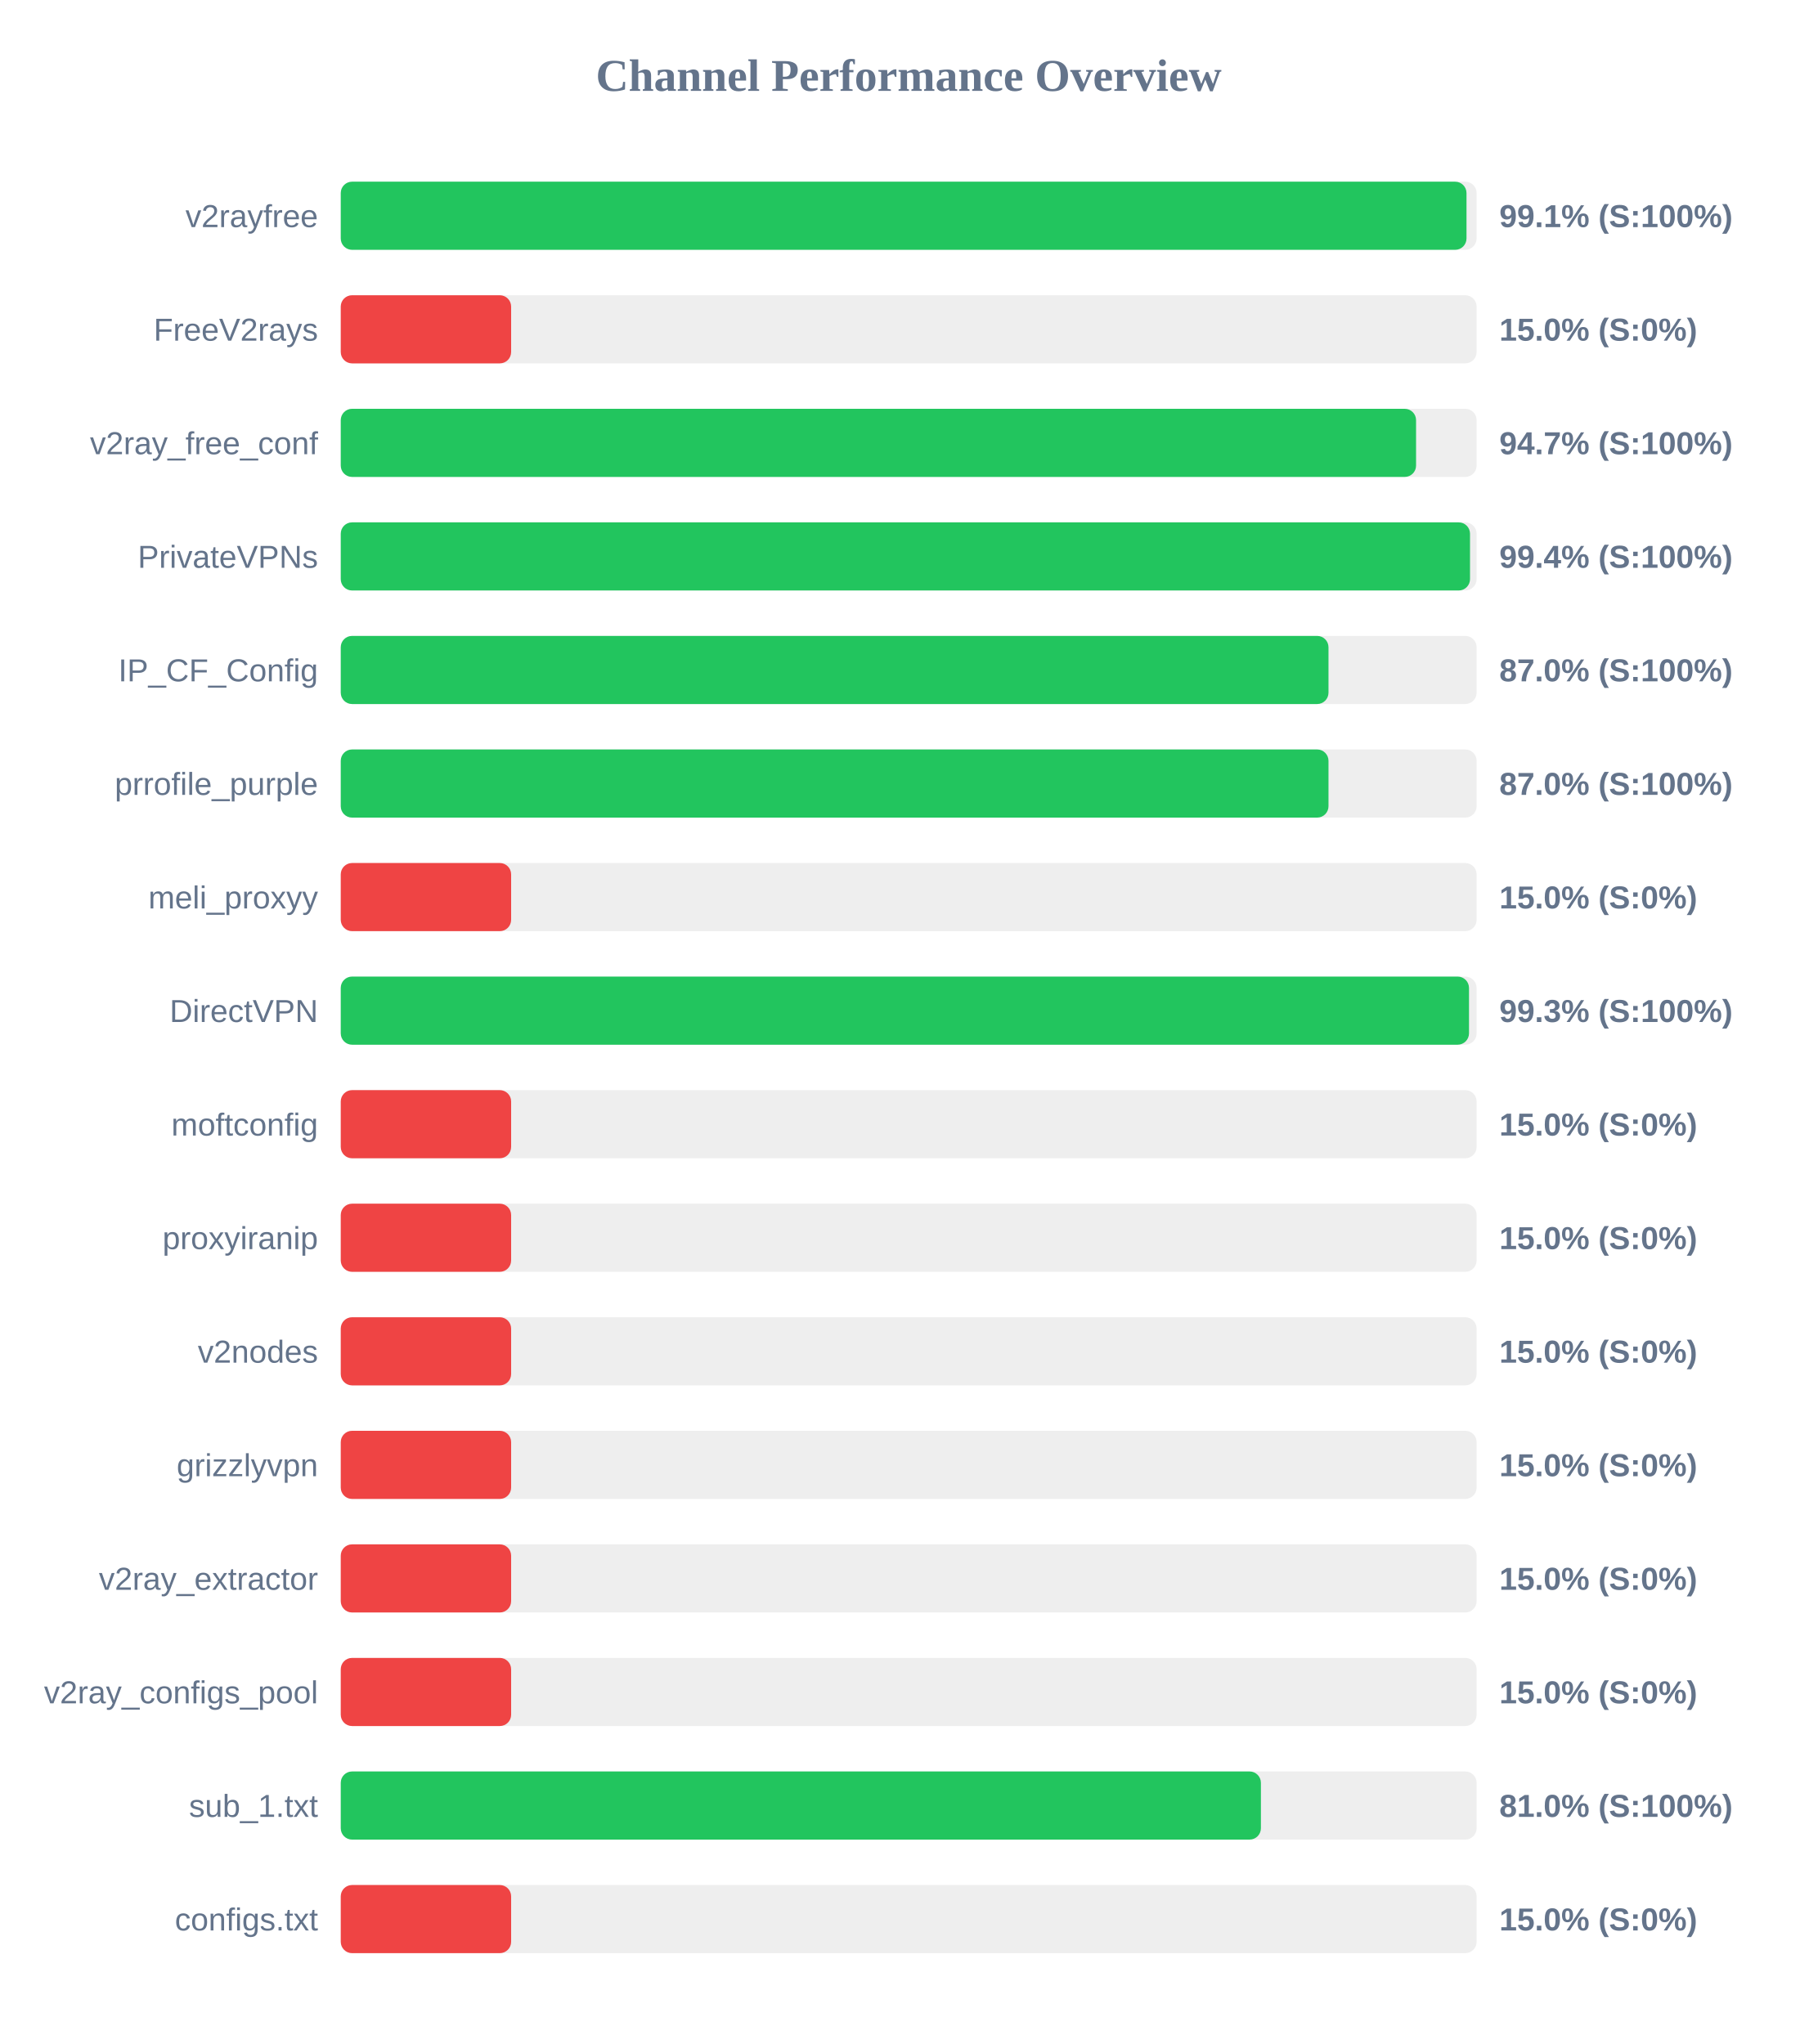
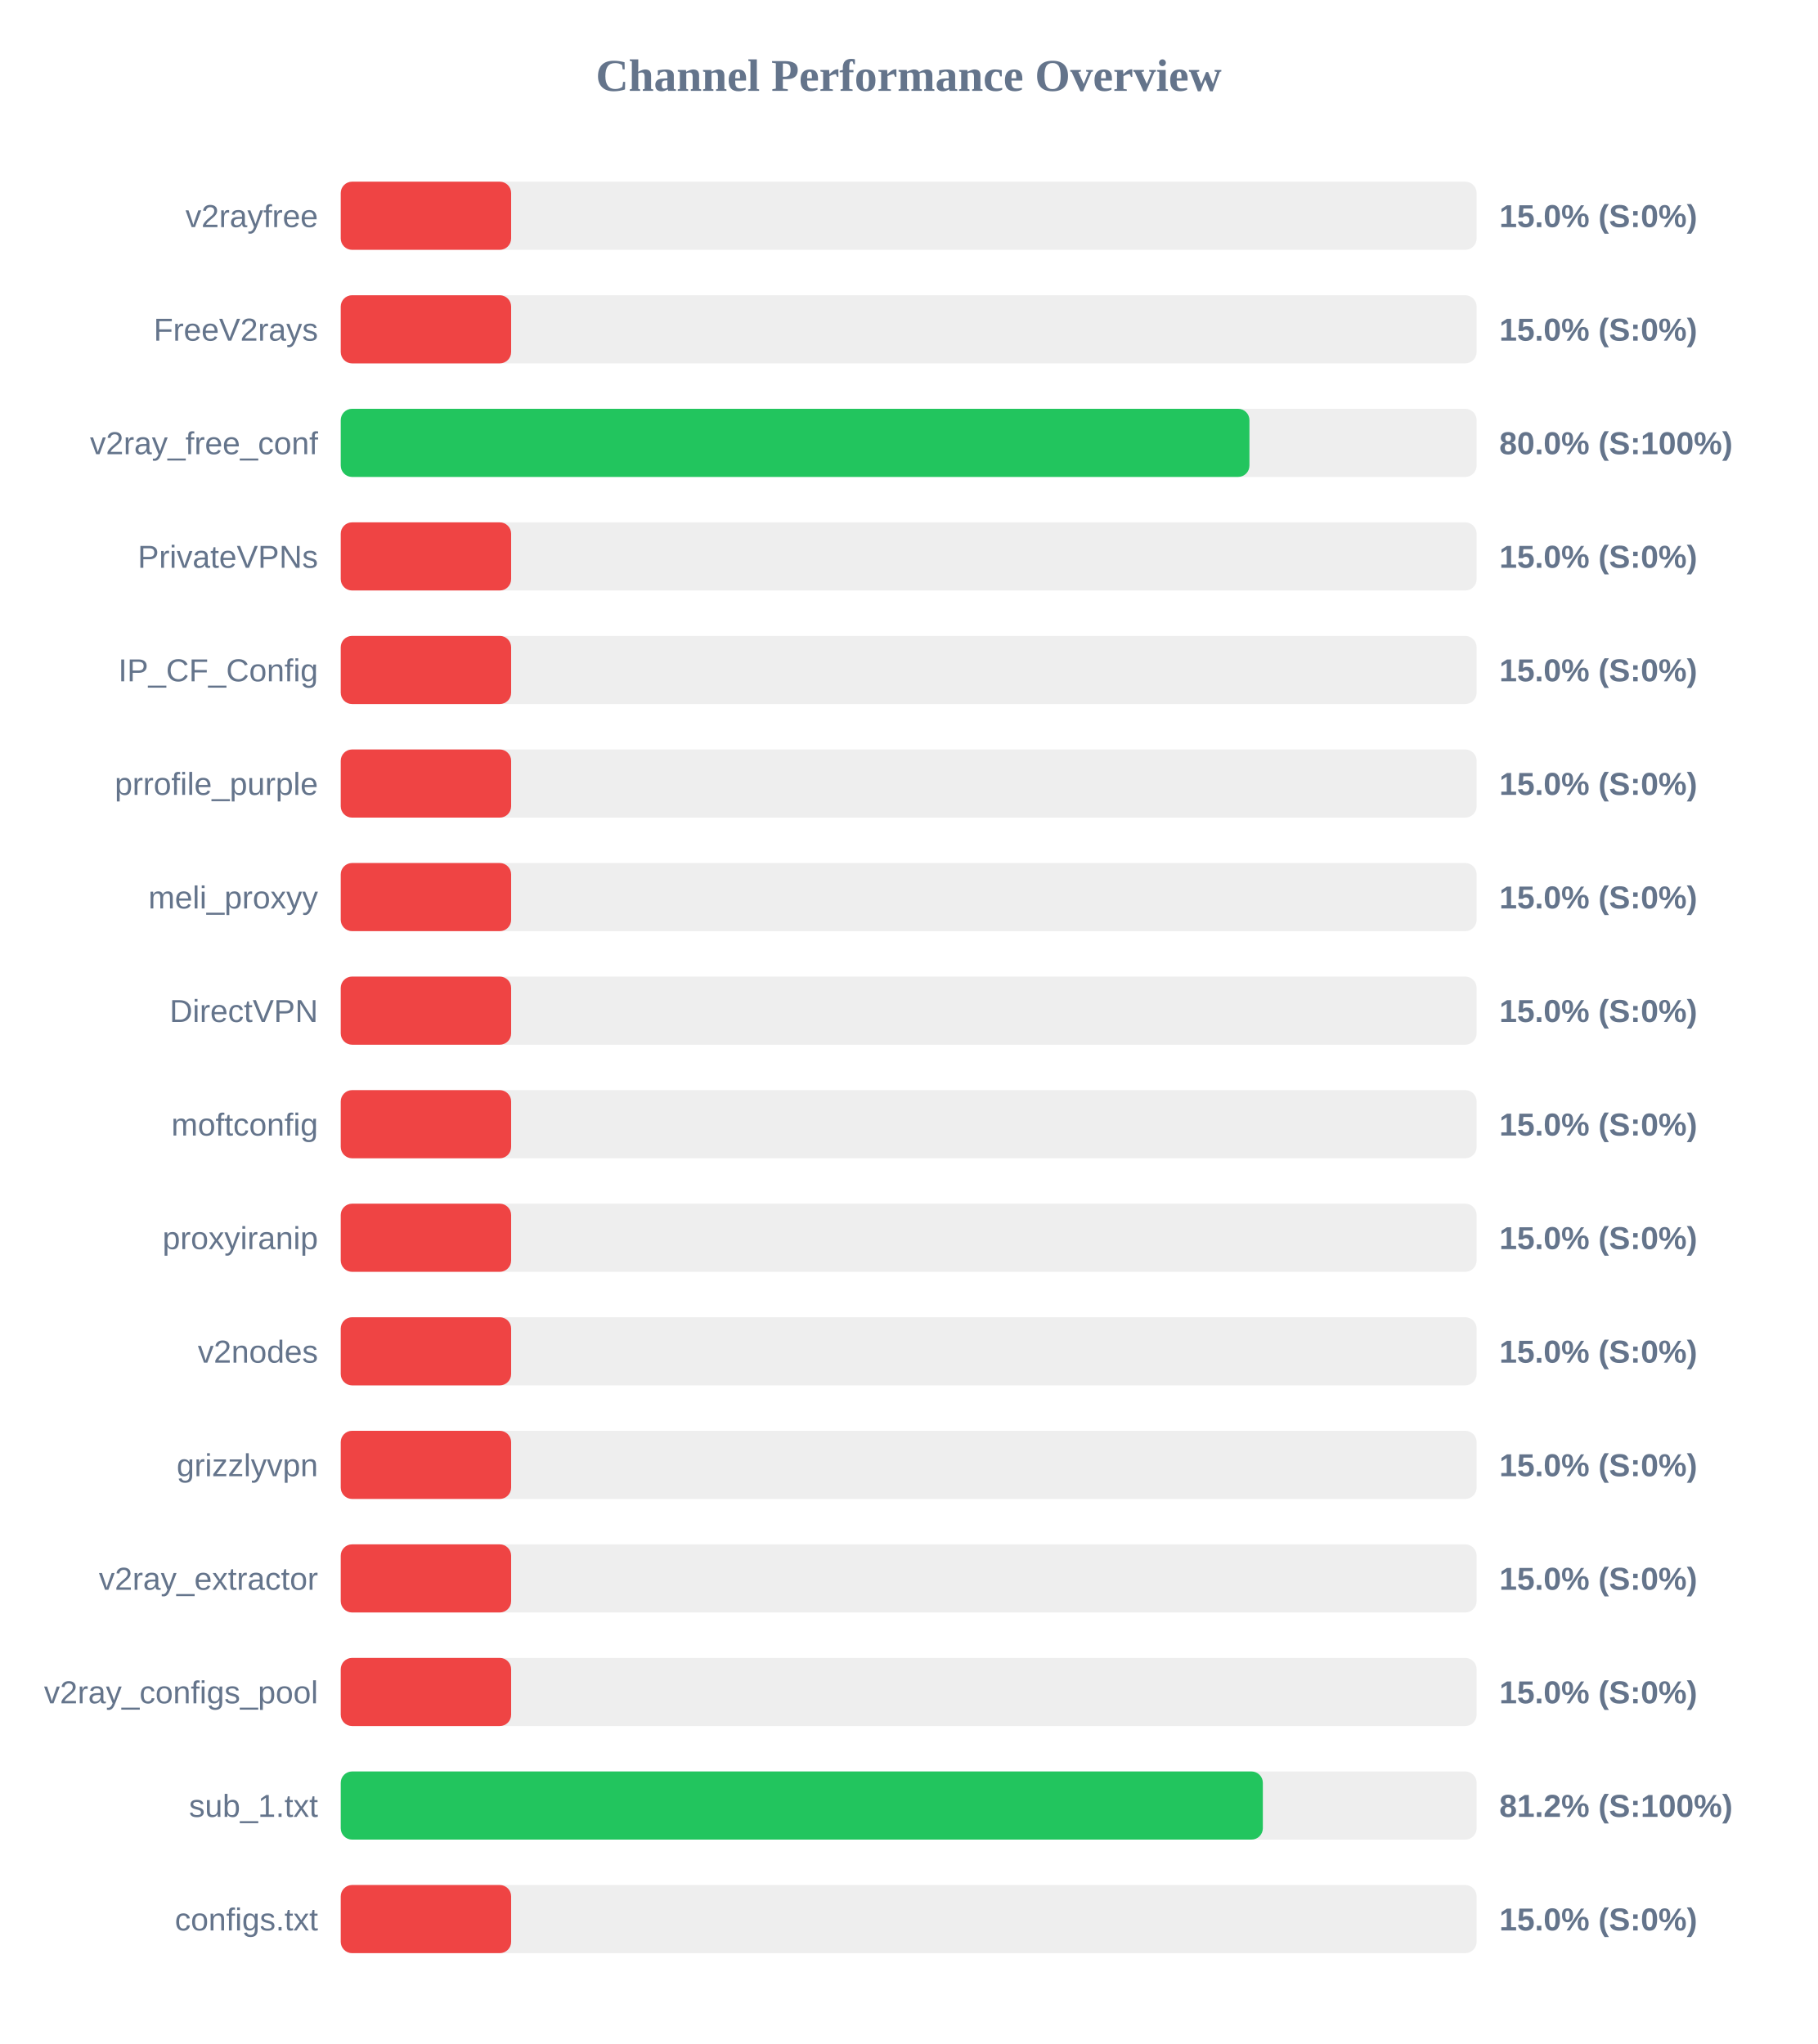
<svg xmlns="http://www.w3.org/2000/svg" width="800" height="900" version="1.1">
  <style>
        .row { font: 14px Arial; fill: #64748b; }
        .score { font: bold 14px Arial; fill: #64748b; }
    </style>
  <text x="400" y="40" text-anchor="middle" font-size="20px" font-weight="bold" fill="#64748b">Channel Performance Overview</text>
  <rect x="150" y="80" width="500" height="30" fill="#eee" rx="5" />
-   <rect x="150" y="80" width="495.55" height="30" fill="#22c55e" rx="5" />
+   <rect x="150" y="80" width="75.0" height="30" fill="#ef4444" rx="5" />
  <text x="140" y="100" text-anchor="end" class="row">v2rayfree</text>
-   <text x="660" y="100" text-anchor="start" class="score">99.1% (S:100%)</text>
+   <text x="660" y="100" text-anchor="start" class="score">15.0% (S:0%)</text>
  <rect x="150" y="130" width="500" height="30" fill="#eee" rx="5" />
  <rect x="150" y="130" width="75.0" height="30" fill="#ef4444" rx="5" />
  <text x="140" y="150" text-anchor="end" class="row">FreeV2rays</text>
  <text x="660" y="150" text-anchor="start" class="score">15.0% (S:0%)</text>
  <rect x="150" y="180" width="500" height="30" fill="#eee" rx="5" />
-   <rect x="150" y="180" width="473.35" height="30" fill="#22c55e" rx="5" />
+   <rect x="150" y="180" width="400.0" height="30" fill="#22c55e" rx="5" />
  <text x="140" y="200" text-anchor="end" class="row">v2ray_free_conf</text>
-   <text x="660" y="200" text-anchor="start" class="score">94.7% (S:100%)</text>
+   <text x="660" y="200" text-anchor="start" class="score">80.0% (S:100%)</text>
  <rect x="150" y="230" width="500" height="30" fill="#eee" rx="5" />
-   <rect x="150" y="230" width="497.1" height="30" fill="#22c55e" rx="5" />
+   <rect x="150" y="230" width="75.0" height="30" fill="#ef4444" rx="5" />
  <text x="140" y="250" text-anchor="end" class="row">PrivateVPNs</text>
-   <text x="660" y="250" text-anchor="start" class="score">99.4% (S:100%)</text>
+   <text x="660" y="250" text-anchor="start" class="score">15.0% (S:0%)</text>
  <rect x="150" y="280" width="500" height="30" fill="#eee" rx="5" />
-   <rect x="150" y="280" width="434.8" height="30" fill="#22c55e" rx="5" />
+   <rect x="150" y="280" width="75.0" height="30" fill="#ef4444" rx="5" />
  <text x="140" y="300" text-anchor="end" class="row">IP_CF_Config</text>
-   <text x="660" y="300" text-anchor="start" class="score">87.0% (S:100%)</text>
+   <text x="660" y="300" text-anchor="start" class="score">15.0% (S:0%)</text>
  <rect x="150" y="330" width="500" height="30" fill="#eee" rx="5" />
-   <rect x="150" y="330" width="434.8" height="30" fill="#22c55e" rx="5" />
+   <rect x="150" y="330" width="75.0" height="30" fill="#ef4444" rx="5" />
  <text x="140" y="350" text-anchor="end" class="row">prrofile_purple</text>
-   <text x="660" y="350" text-anchor="start" class="score">87.0% (S:100%)</text>
+   <text x="660" y="350" text-anchor="start" class="score">15.0% (S:0%)</text>
  <rect x="150" y="380" width="500" height="30" fill="#eee" rx="5" />
  <rect x="150" y="380" width="75.0" height="30" fill="#ef4444" rx="5" />
  <text x="140" y="400" text-anchor="end" class="row">meli_proxyy</text>
  <text x="660" y="400" text-anchor="start" class="score">15.0% (S:0%)</text>
  <rect x="150" y="430" width="500" height="30" fill="#eee" rx="5" />
-   <rect x="150" y="430" width="496.65" height="30" fill="#22c55e" rx="5" />
+   <rect x="150" y="430" width="75.0" height="30" fill="#ef4444" rx="5" />
  <text x="140" y="450" text-anchor="end" class="row">DirectVPN</text>
-   <text x="660" y="450" text-anchor="start" class="score">99.3% (S:100%)</text>
+   <text x="660" y="450" text-anchor="start" class="score">15.0% (S:0%)</text>
  <rect x="150" y="480" width="500" height="30" fill="#eee" rx="5" />
  <rect x="150" y="480" width="75.0" height="30" fill="#ef4444" rx="5" />
  <text x="140" y="500" text-anchor="end" class="row">moftconfig</text>
  <text x="660" y="500" text-anchor="start" class="score">15.0% (S:0%)</text>
  <rect x="150" y="530" width="500" height="30" fill="#eee" rx="5" />
  <rect x="150" y="530" width="75.0" height="30" fill="#ef4444" rx="5" />
  <text x="140" y="550" text-anchor="end" class="row">proxyiranip</text>
  <text x="660" y="550" text-anchor="start" class="score">15.0% (S:0%)</text>
  <rect x="150" y="580" width="500" height="30" fill="#eee" rx="5" />
  <rect x="150" y="580" width="75.0" height="30" fill="#ef4444" rx="5" />
  <text x="140" y="600" text-anchor="end" class="row">v2nodes</text>
  <text x="660" y="600" text-anchor="start" class="score">15.0% (S:0%)</text>
  <rect x="150" y="630" width="500" height="30" fill="#eee" rx="5" />
  <rect x="150" y="630" width="75.0" height="30" fill="#ef4444" rx="5" />
  <text x="140" y="650" text-anchor="end" class="row">grizzlyvpn</text>
  <text x="660" y="650" text-anchor="start" class="score">15.0% (S:0%)</text>
  <rect x="150" y="680" width="500" height="30" fill="#eee" rx="5" />
  <rect x="150" y="680" width="75.0" height="30" fill="#ef4444" rx="5" />
  <text x="140" y="700" text-anchor="end" class="row">v2ray_extractor</text>
  <text x="660" y="700" text-anchor="start" class="score">15.0% (S:0%)</text>
  <rect x="150" y="730" width="500" height="30" fill="#eee" rx="5" />
  <rect x="150" y="730" width="75.0" height="30" fill="#ef4444" rx="5" />
  <text x="140" y="750" text-anchor="end" class="row">v2ray_configs_pool</text>
  <text x="660" y="750" text-anchor="start" class="score">15.0% (S:0%)</text>
  <rect x="150" y="780" width="500" height="30" fill="#eee" rx="5" />
-   <rect x="150" y="780" width="405.05" height="30" fill="#22c55e" rx="5" />
+   <rect x="150" y="780" width="405.9" height="30" fill="#22c55e" rx="5" />
  <text x="140" y="800" text-anchor="end" class="row">sub_1.txt</text>
-   <text x="660" y="800" text-anchor="start" class="score">81.0% (S:100%)</text>
+   <text x="660" y="800" text-anchor="start" class="score">81.2% (S:100%)</text>
  <rect x="150" y="830" width="500" height="30" fill="#eee" rx="5" />
  <rect x="150" y="830" width="75.0" height="30" fill="#ef4444" rx="5" />
  <text x="140" y="850" text-anchor="end" class="row">configs.txt</text>
  <text x="660" y="850" text-anchor="start" class="score">15.0% (S:0%)</text>
</svg>
